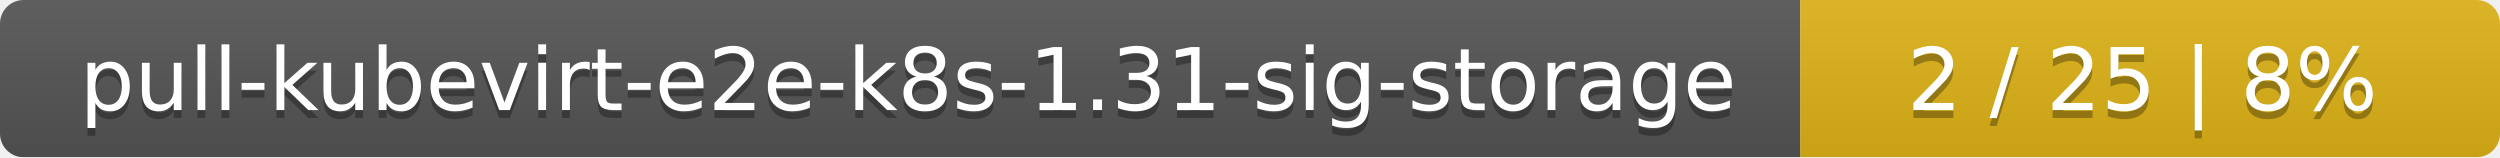
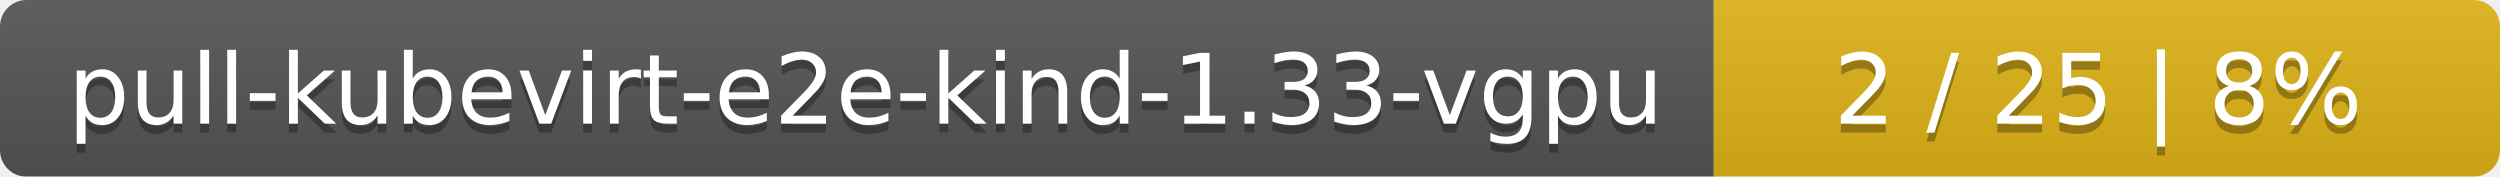
- <svg xmlns="http://www.w3.org/2000/svg" width="318" height="20">
+ <svg xmlns="http://www.w3.org/2000/svg" width="283" height="20">
  <linearGradient id="smooth" x2="0" y2="100%">
    <stop offset="0" stop-color="#bbb" stop-opacity=".1" />
    <stop offset="1" stop-opacity=".1" />
  </linearGradient>
  <mask id="round">
-     <rect width="318" height="20" rx="3" fill="#fff" />
+     <rect width="283" height="20" rx="3" fill="#fff" />
  </mask>
  <g mask="url(#round)">
-     <rect width="229" height="20" fill="#555" />
-     <rect x="229" width="89" height="20" fill="#dfb317" />
-     <rect width="318" height="20" fill="url(#smooth)" />
+     <rect width="194" height="20" fill="#555" />
+     <rect x="194" width="89" height="20" fill="#dfb317" />
+     <rect width="283" height="20" fill="url(#smooth)" />
  </g>
  <g fill="#fff" text-anchor="middle" font-family="DejaVu Sans,Verdana,Geneva,sans-serif" font-size="11">
-     <text x="115.5" y="15" fill="#010101" fill-opacity=".3">pull-kubevirt-e2e-k8s-1.31-sig-storage</text>
-     <text x="115.5" y="14">pull-kubevirt-e2e-k8s-1.31-sig-storage</text>
-     <text x="272.5" y="15" fill="#010101" fill-opacity=".3">2 / 25    |    8%</text>
-     <text x="272.5" y="14">2 / 25    |    8%</text>
+     <text x="98" y="15" fill="#010101" fill-opacity=".3">pull-kubevirt-e2e-kind-1.33-vgpu</text>
+     <text x="98" y="14">pull-kubevirt-e2e-kind-1.33-vgpu</text>
+     <text x="237.5" y="15" fill="#010101" fill-opacity=".3">2 / 25    |    8%</text>
+     <text x="237.5" y="14">2 / 25    |    8%</text>
  </g>
</svg>
